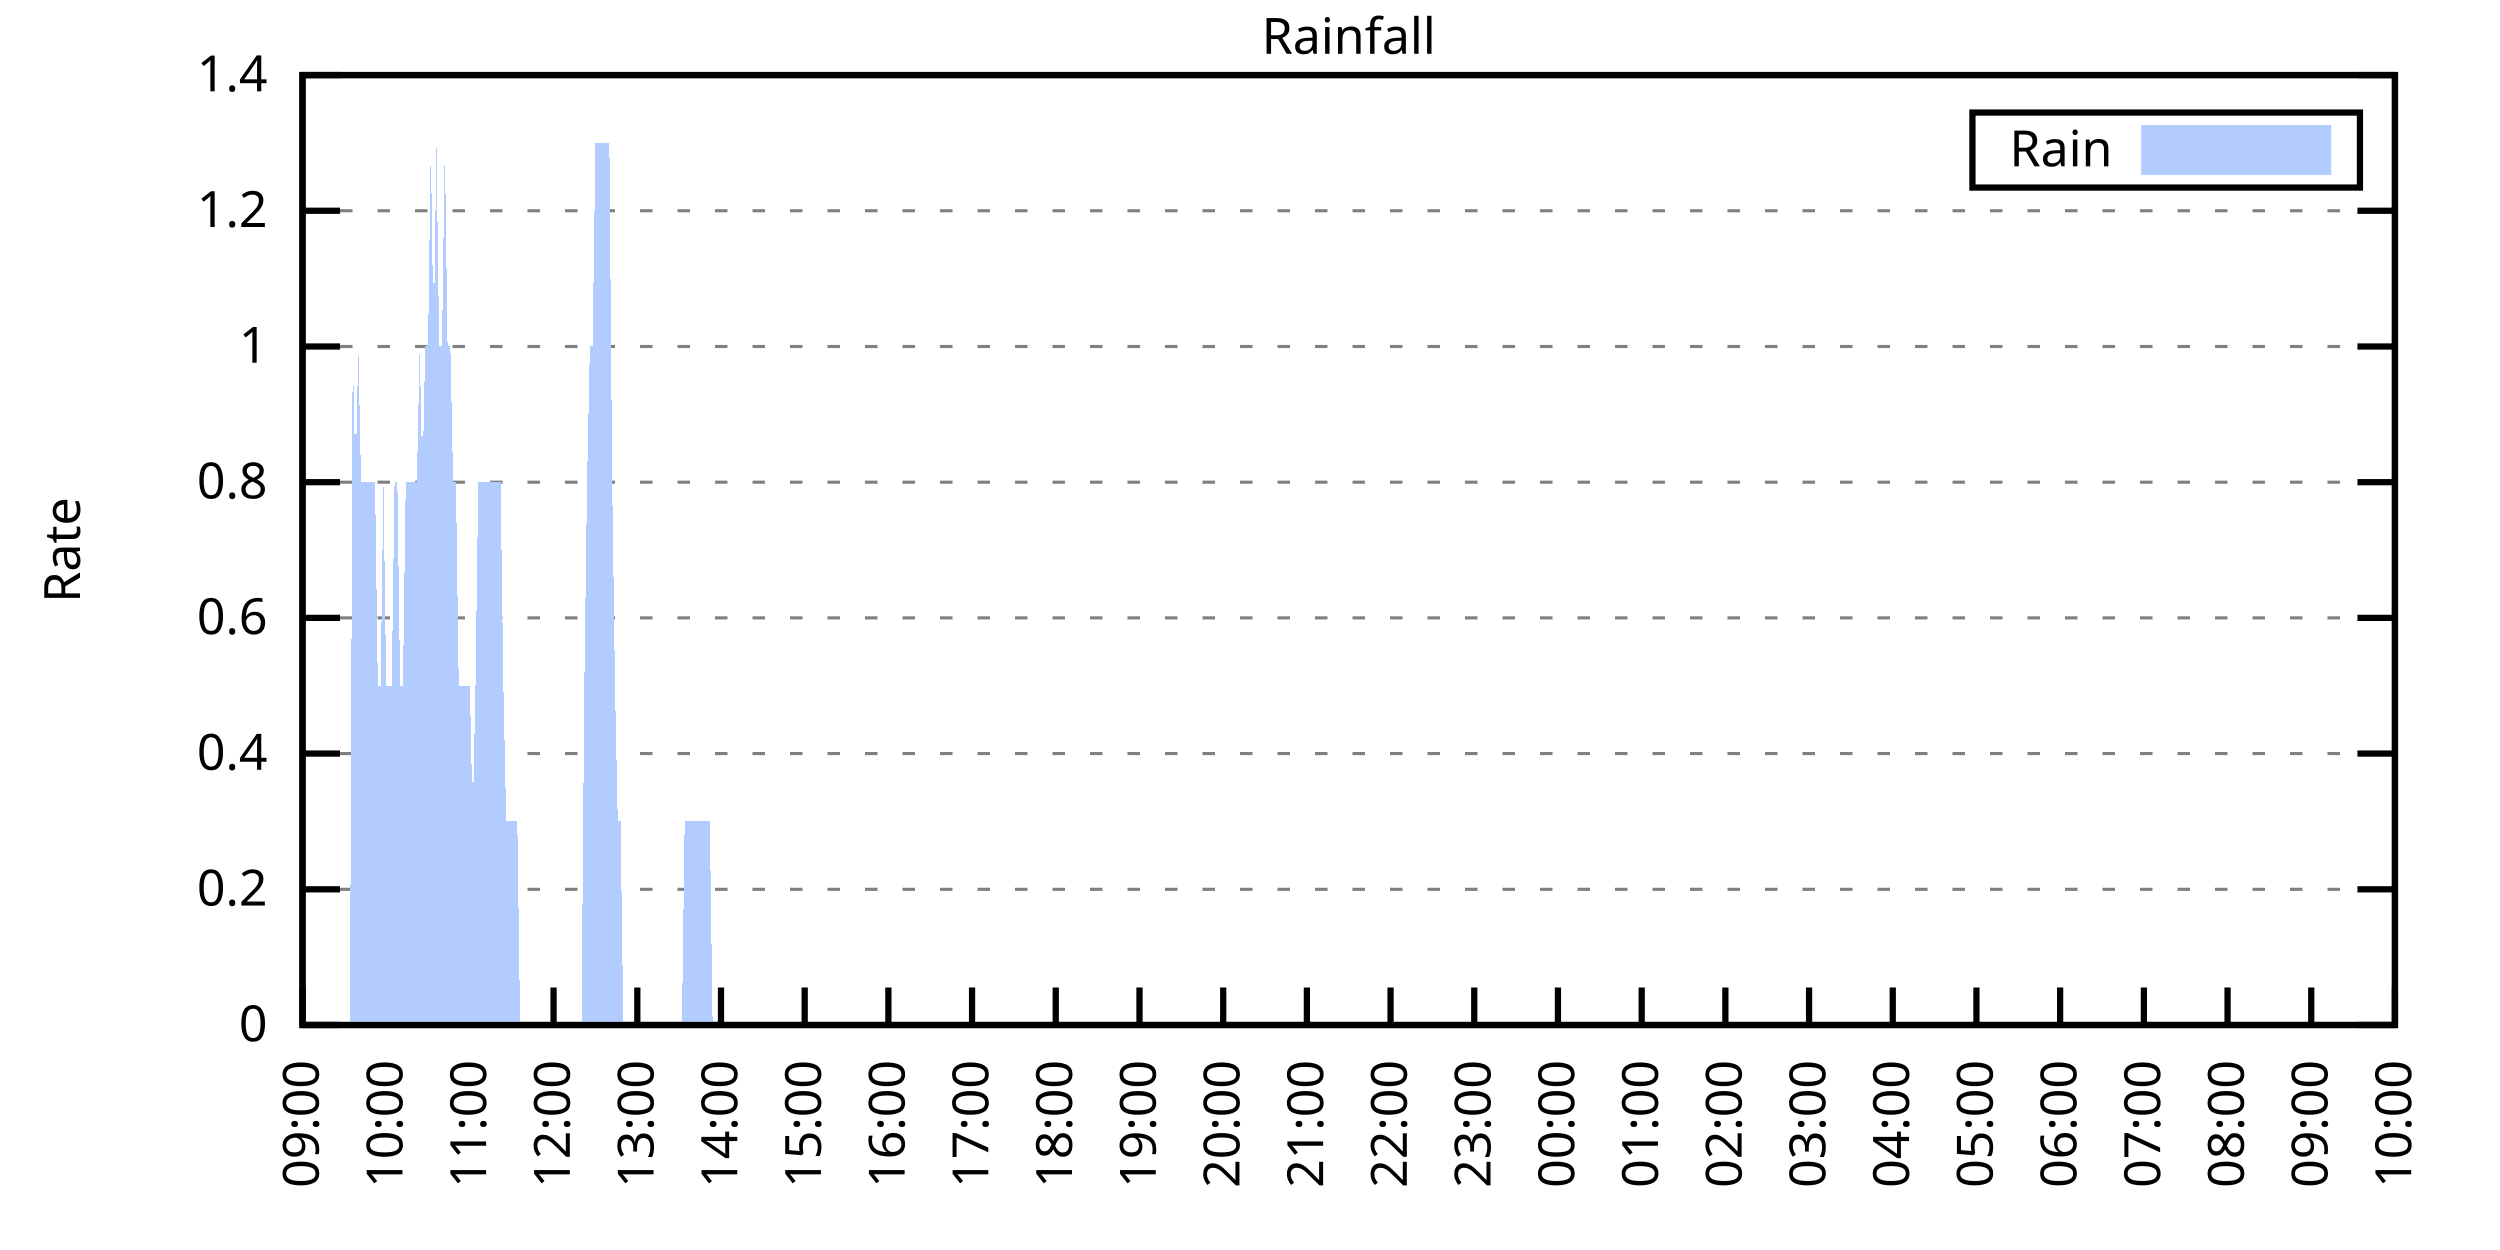
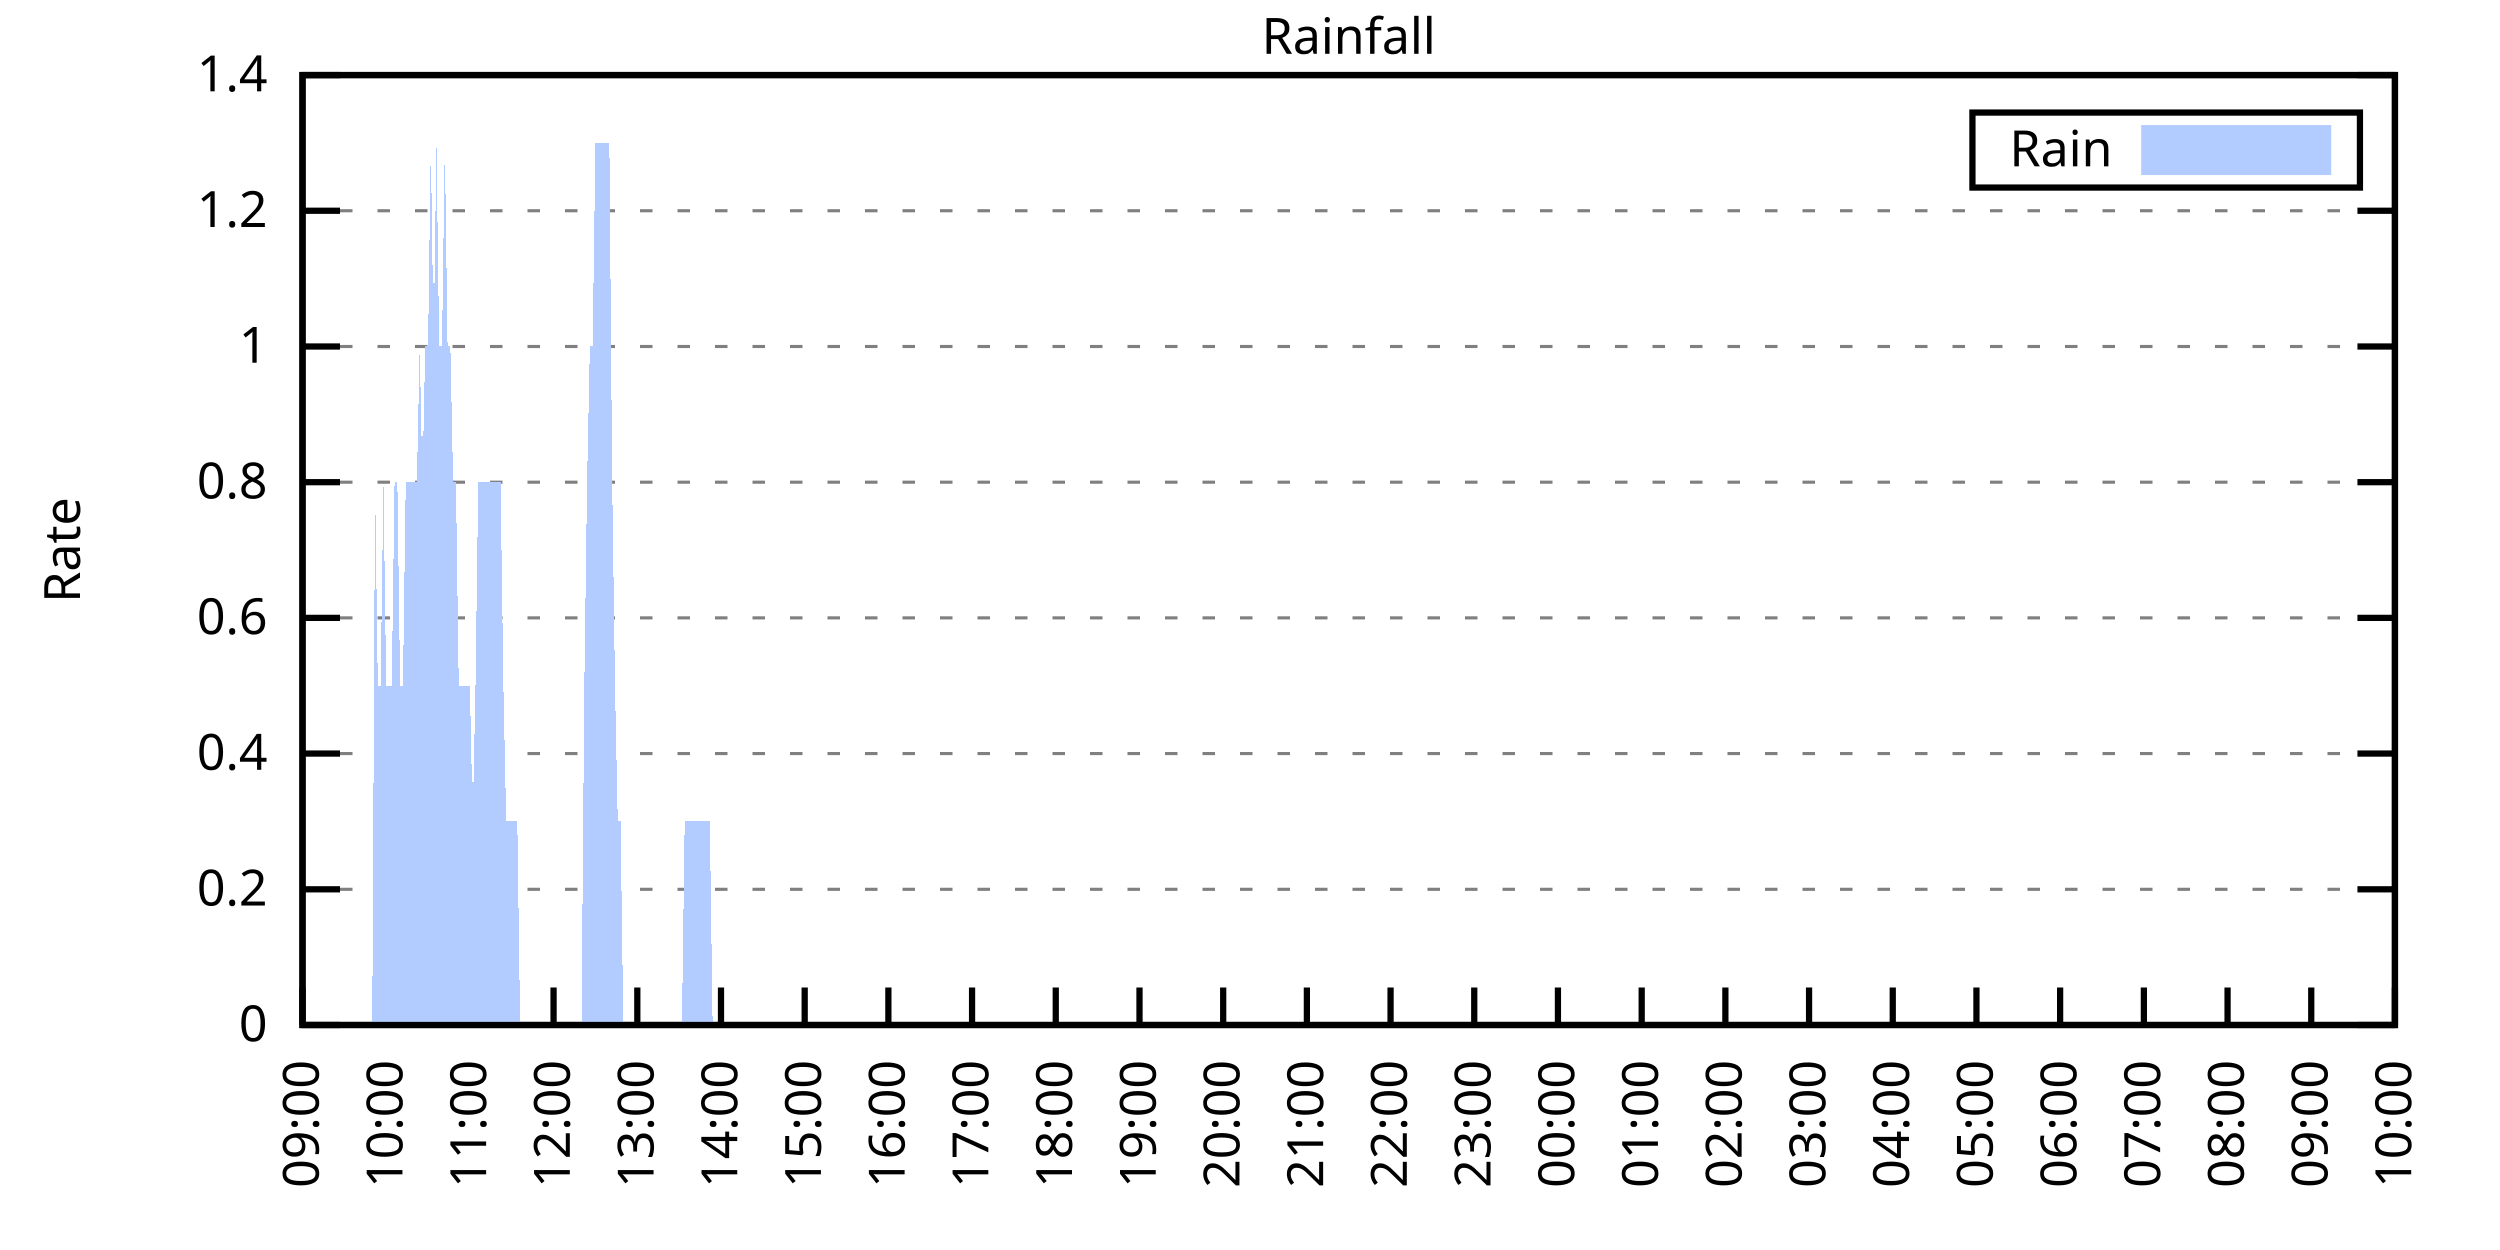
<svg xmlns="http://www.w3.org/2000/svg" xmlns:xlink="http://www.w3.org/1999/xlink" width="400" height="200" viewBox="0 0 400 200">
  <g id="gnuplot_canvas">
    <rect x="0" y="0" width="400" height="200" fill="none" />
    <defs>
      <circle id="gpDot" r="0.5" stroke-width="0.5" stroke="currentColor" />
      <path id="gpPt0" stroke-width="0.333" stroke="currentColor" d="M-1,0 h2 M0,-1 v2" />
      <path id="gpPt1" stroke-width="0.333" stroke="currentColor" d="M-1,-1 L1,1 M1,-1 L-1,1" />
      <path id="gpPt2" stroke-width="0.333" stroke="currentColor" d="M-1,0 L1,0 M0,-1 L0,1 M-1,-1 L1,1 M-1,1 L1,-1" />
      <rect id="gpPt3" stroke-width="0.333" stroke="currentColor" x="-1" y="-1" width="2" height="2" />
      <rect id="gpPt4" stroke-width="0.333" stroke="currentColor" fill="currentColor" x="-1" y="-1" width="2" height="2" />
      <circle id="gpPt5" stroke-width="0.333" stroke="currentColor" cx="0" cy="0" r="1" />
      <use xlink:href="#gpPt5" id="gpPt6" fill="currentColor" stroke="none" />
      <path id="gpPt7" stroke-width="0.333" stroke="currentColor" d="M0,-1.33 L-1.33,0.67 L1.33,0.67 z" />
      <use xlink:href="#gpPt7" id="gpPt8" fill="currentColor" stroke="none" />
      <use xlink:href="#gpPt7" id="gpPt9" stroke="currentColor" transform="rotate(180)" />
      <use xlink:href="#gpPt9" id="gpPt10" fill="currentColor" stroke="none" />
      <use xlink:href="#gpPt3" id="gpPt11" stroke="currentColor" transform="rotate(45)" />
      <use xlink:href="#gpPt11" id="gpPt12" fill="currentColor" stroke="none" />
      <path id="gpPt13" stroke-width="0.333" stroke="currentColor" d="M0,1.330 L1.265,0.411 L0.782,-1.067 L-0.782,-1.076 L-1.265,0.411 z" />
      <use xlink:href="#gpPt13" id="gpPt14" fill="currentColor" stroke="none" />
      <filter id="textbox" filterUnits="objectBoundingBox" x="0" y="0" height="1" width="1">
        <feFlood flood-color="white" flood-opacity="1" result="bgnd" />
        <feComposite in="SourceGraphic" in2="bgnd" operator="atop" />
      </filter>
      <filter id="greybox" filterUnits="objectBoundingBox" x="0" y="0" height="1" width="1">
        <feFlood flood-color="lightgrey" flood-opacity="1" result="grey" />
        <feComposite in="SourceGraphic" in2="grey" operator="atop" />
      </filter>
    </defs>
    <g fill="none" color="white" stroke="currentColor" stroke-width="1.00" stroke-linecap="butt" stroke-linejoin="miter">
</g>
    <g fill="none" color="black" stroke="currentColor" stroke-width="1.00" stroke-linecap="butt" stroke-linejoin="miter">
      <g stroke="none" shape-rendering="crispEdges">
        <polygon fill="rgb(255, 255, 255)" points="48.40,164.00 383.18,164.00 383.18,12.02 48.40,12.02 " />
      </g>
    </g>
    <g fill="none" color="black" stroke="currentColor" stroke-width="1.00" stroke-linecap="butt" stroke-linejoin="miter">
</g>
    <g fill="none" color="black" stroke="black" stroke-width="0.50" stroke-linecap="butt" stroke-linejoin="miter">
</g>
    <g fill="none" color="gray" stroke="currentColor" stroke-width="0.50" stroke-linecap="butt" stroke-linejoin="miter">
      <path stroke="gray" stroke-dasharray="2,4" class="gridline" d="M48.40,164.00 L383.19,164.00  " />
    </g>
    <g fill="none" color="gray" stroke="gray" stroke-width="1.00" stroke-linecap="butt" stroke-linejoin="miter">
</g>
    <g fill="none" color="black" stroke="currentColor" stroke-width="1.00" stroke-linecap="butt" stroke-linejoin="miter">
      <path stroke="black" d="M48.40,164.00 L54.40,164.00 M383.19,164.00 L377.19,164.00  " />
      <g transform="translate(42.80,166.60)" stroke="none" fill="black" font-family="Sans" font-size="8.00" text-anchor="end">
        <text>
          <tspan font-family="Sans"> 0</tspan>
        </text>
      </g>
    </g>
    <g fill="none" color="black" stroke="currentColor" stroke-width="1.00" stroke-linecap="butt" stroke-linejoin="miter">
</g>
    <g fill="none" color="black" stroke="black" stroke-width="0.50" stroke-linecap="butt" stroke-linejoin="miter">
</g>
    <g fill="none" color="gray" stroke="currentColor" stroke-width="0.50" stroke-linecap="butt" stroke-linejoin="miter">
      <path stroke="gray" stroke-dasharray="2,4" class="gridline" d="M48.40,142.29 L383.19,142.29  " />
    </g>
    <g fill="none" color="gray" stroke="gray" stroke-width="1.00" stroke-linecap="butt" stroke-linejoin="miter">
</g>
    <g fill="none" color="black" stroke="currentColor" stroke-width="1.00" stroke-linecap="butt" stroke-linejoin="miter">
      <path stroke="black" d="M48.40,142.29 L54.40,142.29 M383.19,142.29 L377.19,142.29  " />
      <g transform="translate(42.80,144.89)" stroke="none" fill="black" font-family="Sans" font-size="8.00" text-anchor="end">
        <text>
          <tspan font-family="Sans"> 0.2</tspan>
        </text>
      </g>
    </g>
    <g fill="none" color="black" stroke="currentColor" stroke-width="1.00" stroke-linecap="butt" stroke-linejoin="miter">
</g>
    <g fill="none" color="black" stroke="black" stroke-width="0.50" stroke-linecap="butt" stroke-linejoin="miter">
</g>
    <g fill="none" color="gray" stroke="currentColor" stroke-width="0.50" stroke-linecap="butt" stroke-linejoin="miter">
      <path stroke="gray" stroke-dasharray="2,4" class="gridline" d="M48.40,120.57 L383.19,120.57  " />
    </g>
    <g fill="none" color="gray" stroke="gray" stroke-width="1.00" stroke-linecap="butt" stroke-linejoin="miter">
</g>
    <g fill="none" color="black" stroke="currentColor" stroke-width="1.00" stroke-linecap="butt" stroke-linejoin="miter">
      <path stroke="black" d="M48.40,120.57 L54.40,120.57 M383.19,120.57 L377.19,120.57  " />
      <g transform="translate(42.80,123.17)" stroke="none" fill="black" font-family="Sans" font-size="8.00" text-anchor="end">
        <text>
          <tspan font-family="Sans"> 0.4</tspan>
        </text>
      </g>
    </g>
    <g fill="none" color="black" stroke="currentColor" stroke-width="1.00" stroke-linecap="butt" stroke-linejoin="miter">
</g>
    <g fill="none" color="black" stroke="black" stroke-width="0.50" stroke-linecap="butt" stroke-linejoin="miter">
</g>
    <g fill="none" color="gray" stroke="currentColor" stroke-width="0.50" stroke-linecap="butt" stroke-linejoin="miter">
      <path stroke="gray" stroke-dasharray="2,4" class="gridline" d="M48.40,98.86 L383.19,98.86  " />
    </g>
    <g fill="none" color="gray" stroke="gray" stroke-width="1.00" stroke-linecap="butt" stroke-linejoin="miter">
</g>
    <g fill="none" color="black" stroke="currentColor" stroke-width="1.00" stroke-linecap="butt" stroke-linejoin="miter">
      <path stroke="black" d="M48.40,98.86 L54.40,98.86 M383.19,98.86 L377.19,98.86  " />
      <g transform="translate(42.80,101.46)" stroke="none" fill="black" font-family="Sans" font-size="8.00" text-anchor="end">
        <text>
          <tspan font-family="Sans"> 0.6</tspan>
        </text>
      </g>
    </g>
    <g fill="none" color="black" stroke="currentColor" stroke-width="1.00" stroke-linecap="butt" stroke-linejoin="miter">
</g>
    <g fill="none" color="black" stroke="black" stroke-width="0.50" stroke-linecap="butt" stroke-linejoin="miter">
</g>
    <g fill="none" color="gray" stroke="currentColor" stroke-width="0.50" stroke-linecap="butt" stroke-linejoin="miter">
      <path stroke="gray" stroke-dasharray="2,4" class="gridline" d="M48.40,77.15 L383.19,77.15  " />
    </g>
    <g fill="none" color="gray" stroke="gray" stroke-width="1.00" stroke-linecap="butt" stroke-linejoin="miter">
</g>
    <g fill="none" color="black" stroke="currentColor" stroke-width="1.00" stroke-linecap="butt" stroke-linejoin="miter">
      <path stroke="black" d="M48.40,77.15 L54.40,77.15 M383.19,77.15 L377.19,77.15  " />
      <g transform="translate(42.80,79.75)" stroke="none" fill="black" font-family="Sans" font-size="8.00" text-anchor="end">
        <text>
          <tspan font-family="Sans"> 0.8</tspan>
        </text>
      </g>
    </g>
    <g fill="none" color="black" stroke="currentColor" stroke-width="1.00" stroke-linecap="butt" stroke-linejoin="miter">
</g>
    <g fill="none" color="black" stroke="black" stroke-width="0.50" stroke-linecap="butt" stroke-linejoin="miter">
</g>
    <g fill="none" color="gray" stroke="currentColor" stroke-width="0.50" stroke-linecap="butt" stroke-linejoin="miter">
      <path stroke="gray" stroke-dasharray="2,4" class="gridline" d="M48.40,55.44 L383.19,55.44  " />
    </g>
    <g fill="none" color="gray" stroke="gray" stroke-width="1.00" stroke-linecap="butt" stroke-linejoin="miter">
</g>
    <g fill="none" color="black" stroke="currentColor" stroke-width="1.00" stroke-linecap="butt" stroke-linejoin="miter">
      <path stroke="black" d="M48.40,55.44 L54.40,55.44 M383.19,55.44 L377.19,55.44  " />
      <g transform="translate(42.80,58.04)" stroke="none" fill="black" font-family="Sans" font-size="8.00" text-anchor="end">
        <text>
          <tspan font-family="Sans"> 1</tspan>
        </text>
      </g>
    </g>
    <g fill="none" color="black" stroke="currentColor" stroke-width="1.00" stroke-linecap="butt" stroke-linejoin="miter">
</g>
    <g fill="none" color="black" stroke="black" stroke-width="0.50" stroke-linecap="butt" stroke-linejoin="miter">
</g>
    <g fill="none" color="gray" stroke="currentColor" stroke-width="0.50" stroke-linecap="butt" stroke-linejoin="miter">
      <path stroke="gray" stroke-dasharray="2,4" class="gridline" d="M48.40,33.72 L383.19,33.72  " />
    </g>
    <g fill="none" color="gray" stroke="gray" stroke-width="1.00" stroke-linecap="butt" stroke-linejoin="miter">
</g>
    <g fill="none" color="black" stroke="currentColor" stroke-width="1.00" stroke-linecap="butt" stroke-linejoin="miter">
      <path stroke="black" d="M48.40,33.72 L54.40,33.72 M383.19,33.72 L377.19,33.72  " />
      <g transform="translate(42.80,36.32)" stroke="none" fill="black" font-family="Sans" font-size="8.00" text-anchor="end">
        <text>
          <tspan font-family="Sans"> 1.2</tspan>
        </text>
      </g>
    </g>
    <g fill="none" color="black" stroke="currentColor" stroke-width="1.00" stroke-linecap="butt" stroke-linejoin="miter">
</g>
    <g fill="none" color="black" stroke="black" stroke-width="0.50" stroke-linecap="butt" stroke-linejoin="miter">
</g>
    <g fill="none" color="gray" stroke="currentColor" stroke-width="0.50" stroke-linecap="butt" stroke-linejoin="miter">
      <path stroke="gray" stroke-dasharray="2,4" class="gridline" d="M48.40,12.01 L383.19,12.01  " />
    </g>
    <g fill="none" color="gray" stroke="gray" stroke-width="1.00" stroke-linecap="butt" stroke-linejoin="miter">
</g>
    <g fill="none" color="black" stroke="currentColor" stroke-width="1.00" stroke-linecap="butt" stroke-linejoin="miter">
      <path stroke="black" d="M48.40,12.01 L54.40,12.01 M383.19,12.01 L377.19,12.01  " />
      <g transform="translate(42.80,14.61)" stroke="none" fill="black" font-family="Sans" font-size="8.00" text-anchor="end">
        <text>
          <tspan font-family="Sans"> 1.4</tspan>
        </text>
      </g>
    </g>
    <g fill="none" color="black" stroke="currentColor" stroke-width="1.00" stroke-linecap="butt" stroke-linejoin="miter">
      <path stroke="black" d="M48.40,164.00 L48.40,158.00  " />
      <g transform="translate(51.00,169.60) rotate(270.00)" stroke="none" fill="black" font-family="Sans" font-size="8.00" text-anchor="end">
        <text>
          <tspan font-family="Sans">09:00</tspan>
        </text>
      </g>
    </g>
    <g fill="none" color="black" stroke="currentColor" stroke-width="1.00" stroke-linecap="butt" stroke-linejoin="miter">
      <path stroke="black" d="M61.79,164.00 L61.79,158.00  " />
      <g transform="translate(64.39,169.60) rotate(270.00)" stroke="none" fill="black" font-family="Sans" font-size="8.00" text-anchor="end">
        <text>
          <tspan font-family="Sans">10:00</tspan>
        </text>
      </g>
    </g>
    <g fill="none" color="black" stroke="currentColor" stroke-width="1.00" stroke-linecap="butt" stroke-linejoin="miter">
      <path stroke="black" d="M75.18,164.00 L75.18,158.00  " />
      <g transform="translate(77.78,169.60) rotate(270.00)" stroke="none" fill="black" font-family="Sans" font-size="8.00" text-anchor="end">
        <text>
          <tspan font-family="Sans">11:00</tspan>
        </text>
      </g>
    </g>
    <g fill="none" color="black" stroke="currentColor" stroke-width="1.00" stroke-linecap="butt" stroke-linejoin="miter">
      <path stroke="black" d="M88.57,164.00 L88.57,158.00  " />
      <g transform="translate(91.17,169.60) rotate(270.00)" stroke="none" fill="black" font-family="Sans" font-size="8.00" text-anchor="end">
        <text>
          <tspan font-family="Sans">12:00</tspan>
        </text>
      </g>
    </g>
    <g fill="none" color="black" stroke="currentColor" stroke-width="1.00" stroke-linecap="butt" stroke-linejoin="miter">
      <path stroke="black" d="M101.97,164.00 L101.97,158.00  " />
      <g transform="translate(104.57,169.60) rotate(270.00)" stroke="none" fill="black" font-family="Sans" font-size="8.00" text-anchor="end">
        <text>
          <tspan font-family="Sans">13:00</tspan>
        </text>
      </g>
    </g>
    <g fill="none" color="black" stroke="currentColor" stroke-width="1.00" stroke-linecap="butt" stroke-linejoin="miter">
      <path stroke="black" d="M115.36,164.00 L115.36,158.00  " />
      <g transform="translate(117.96,169.60) rotate(270.00)" stroke="none" fill="black" font-family="Sans" font-size="8.00" text-anchor="end">
        <text>
          <tspan font-family="Sans">14:00</tspan>
        </text>
      </g>
    </g>
    <g fill="none" color="black" stroke="currentColor" stroke-width="1.00" stroke-linecap="butt" stroke-linejoin="miter">
      <path stroke="black" d="M128.75,164.00 L128.75,158.00  " />
      <g transform="translate(131.35,169.60) rotate(270.00)" stroke="none" fill="black" font-family="Sans" font-size="8.00" text-anchor="end">
        <text>
          <tspan font-family="Sans">15:00</tspan>
        </text>
      </g>
    </g>
    <g fill="none" color="black" stroke="currentColor" stroke-width="1.00" stroke-linecap="butt" stroke-linejoin="miter">
      <path stroke="black" d="M142.14,164.00 L142.14,158.00  " />
      <g transform="translate(144.74,169.60) rotate(270.00)" stroke="none" fill="black" font-family="Sans" font-size="8.00" text-anchor="end">
        <text>
          <tspan font-family="Sans">16:00</tspan>
        </text>
      </g>
    </g>
    <g fill="none" color="black" stroke="currentColor" stroke-width="1.00" stroke-linecap="butt" stroke-linejoin="miter">
      <path stroke="black" d="M155.53,164.00 L155.53,158.00  " />
      <g transform="translate(158.13,169.60) rotate(270.00)" stroke="none" fill="black" font-family="Sans" font-size="8.00" text-anchor="end">
        <text>
          <tspan font-family="Sans">17:00</tspan>
        </text>
      </g>
    </g>
    <g fill="none" color="black" stroke="currentColor" stroke-width="1.00" stroke-linecap="butt" stroke-linejoin="miter">
      <path stroke="black" d="M168.92,164.00 L168.92,158.00  " />
      <g transform="translate(171.52,169.60) rotate(270.00)" stroke="none" fill="black" font-family="Sans" font-size="8.00" text-anchor="end">
        <text>
          <tspan font-family="Sans">18:00</tspan>
        </text>
      </g>
    </g>
    <g fill="none" color="black" stroke="currentColor" stroke-width="1.00" stroke-linecap="butt" stroke-linejoin="miter">
      <path stroke="black" d="M182.32,164.00 L182.32,158.00  " />
      <g transform="translate(184.92,169.60) rotate(270.00)" stroke="none" fill="black" font-family="Sans" font-size="8.00" text-anchor="end">
        <text>
          <tspan font-family="Sans">19:00</tspan>
        </text>
      </g>
    </g>
    <g fill="none" color="black" stroke="currentColor" stroke-width="1.00" stroke-linecap="butt" stroke-linejoin="miter">
      <path stroke="black" d="M195.71,164.00 L195.71,158.00  " />
      <g transform="translate(198.31,169.60) rotate(270.00)" stroke="none" fill="black" font-family="Sans" font-size="8.00" text-anchor="end">
        <text>
          <tspan font-family="Sans">20:00</tspan>
        </text>
      </g>
    </g>
    <g fill="none" color="black" stroke="currentColor" stroke-width="1.00" stroke-linecap="butt" stroke-linejoin="miter">
      <path stroke="black" d="M209.10,164.00 L209.10,158.00  " />
      <g transform="translate(211.70,169.60) rotate(270.00)" stroke="none" fill="black" font-family="Sans" font-size="8.00" text-anchor="end">
        <text>
          <tspan font-family="Sans">21:00</tspan>
        </text>
      </g>
    </g>
    <g fill="none" color="black" stroke="currentColor" stroke-width="1.00" stroke-linecap="butt" stroke-linejoin="miter">
      <path stroke="black" d="M222.49,164.00 L222.49,158.00  " />
      <g transform="translate(225.09,169.60) rotate(270.00)" stroke="none" fill="black" font-family="Sans" font-size="8.00" text-anchor="end">
        <text>
          <tspan font-family="Sans">22:00</tspan>
        </text>
      </g>
    </g>
    <g fill="none" color="black" stroke="currentColor" stroke-width="1.00" stroke-linecap="butt" stroke-linejoin="miter">
      <path stroke="black" d="M235.88,164.00 L235.88,158.00  " />
      <g transform="translate(238.48,169.60) rotate(270.00)" stroke="none" fill="black" font-family="Sans" font-size="8.00" text-anchor="end">
        <text>
          <tspan font-family="Sans">23:00</tspan>
        </text>
      </g>
    </g>
    <g fill="none" color="black" stroke="currentColor" stroke-width="1.00" stroke-linecap="butt" stroke-linejoin="miter">
      <path stroke="black" d="M249.27,164.00 L249.27,158.00  " />
      <g transform="translate(251.87,169.60) rotate(270.00)" stroke="none" fill="black" font-family="Sans" font-size="8.00" text-anchor="end">
        <text>
          <tspan font-family="Sans">00:00</tspan>
        </text>
      </g>
    </g>
    <g fill="none" color="black" stroke="currentColor" stroke-width="1.00" stroke-linecap="butt" stroke-linejoin="miter">
      <path stroke="black" d="M262.67,164.00 L262.67,158.00  " />
      <g transform="translate(265.27,169.60) rotate(270.00)" stroke="none" fill="black" font-family="Sans" font-size="8.00" text-anchor="end">
        <text>
          <tspan font-family="Sans">01:00</tspan>
        </text>
      </g>
    </g>
    <g fill="none" color="black" stroke="currentColor" stroke-width="1.00" stroke-linecap="butt" stroke-linejoin="miter">
      <path stroke="black" d="M276.06,164.00 L276.06,158.00  " />
      <g transform="translate(278.66,169.60) rotate(270.00)" stroke="none" fill="black" font-family="Sans" font-size="8.00" text-anchor="end">
        <text>
          <tspan font-family="Sans">02:00</tspan>
        </text>
      </g>
    </g>
    <g fill="none" color="black" stroke="currentColor" stroke-width="1.00" stroke-linecap="butt" stroke-linejoin="miter">
      <path stroke="black" d="M289.45,164.00 L289.45,158.00  " />
      <g transform="translate(292.05,169.60) rotate(270.00)" stroke="none" fill="black" font-family="Sans" font-size="8.00" text-anchor="end">
        <text>
          <tspan font-family="Sans">03:00</tspan>
        </text>
      </g>
    </g>
    <g fill="none" color="black" stroke="currentColor" stroke-width="1.00" stroke-linecap="butt" stroke-linejoin="miter">
      <path stroke="black" d="M302.84,164.00 L302.84,158.00  " />
      <g transform="translate(305.44,169.60) rotate(270.00)" stroke="none" fill="black" font-family="Sans" font-size="8.00" text-anchor="end">
        <text>
          <tspan font-family="Sans">04:00</tspan>
        </text>
      </g>
    </g>
    <g fill="none" color="black" stroke="currentColor" stroke-width="1.00" stroke-linecap="butt" stroke-linejoin="miter">
      <path stroke="black" d="M316.23,164.00 L316.23,158.00  " />
      <g transform="translate(318.83,169.60) rotate(270.00)" stroke="none" fill="black" font-family="Sans" font-size="8.00" text-anchor="end">
        <text>
          <tspan font-family="Sans">05:00</tspan>
        </text>
      </g>
    </g>
    <g fill="none" color="black" stroke="currentColor" stroke-width="1.00" stroke-linecap="butt" stroke-linejoin="miter">
      <path stroke="black" d="M329.62,164.00 L329.62,158.00  " />
      <g transform="translate(332.22,169.60) rotate(270.00)" stroke="none" fill="black" font-family="Sans" font-size="8.00" text-anchor="end">
        <text>
          <tspan font-family="Sans">06:00</tspan>
        </text>
      </g>
    </g>
    <g fill="none" color="black" stroke="currentColor" stroke-width="1.00" stroke-linecap="butt" stroke-linejoin="miter">
      <path stroke="black" d="M343.02,164.00 L343.02,158.00  " />
      <g transform="translate(345.62,169.60) rotate(270.00)" stroke="none" fill="black" font-family="Sans" font-size="8.00" text-anchor="end">
        <text>
          <tspan font-family="Sans">07:00</tspan>
        </text>
      </g>
    </g>
    <g fill="none" color="black" stroke="currentColor" stroke-width="1.00" stroke-linecap="butt" stroke-linejoin="miter">
      <path stroke="black" d="M356.41,164.00 L356.41,158.00  " />
      <g transform="translate(359.01,169.60) rotate(270.00)" stroke="none" fill="black" font-family="Sans" font-size="8.00" text-anchor="end">
        <text>
          <tspan font-family="Sans">08:00</tspan>
        </text>
      </g>
    </g>
    <g fill="none" color="black" stroke="currentColor" stroke-width="1.00" stroke-linecap="butt" stroke-linejoin="miter">
      <path stroke="black" d="M369.80,164.00 L369.80,158.00  " />
      <g transform="translate(372.40,169.60) rotate(270.00)" stroke="none" fill="black" font-family="Sans" font-size="8.00" text-anchor="end">
        <text>
          <tspan font-family="Sans">09:00</tspan>
        </text>
      </g>
    </g>
    <g fill="none" color="black" stroke="currentColor" stroke-width="1.00" stroke-linecap="butt" stroke-linejoin="miter">
      <path stroke="black" d="M383.19,164.00 L383.19,158.00  " />
      <g transform="translate(385.79,169.60) rotate(270.00)" stroke="none" fill="black" font-family="Sans" font-size="8.00" text-anchor="end">
        <text>
          <tspan font-family="Sans">10:00</tspan>
        </text>
      </g>
    </g>
    <g fill="none" color="black" stroke="currentColor" stroke-width="1.00" stroke-linecap="butt" stroke-linejoin="miter">
</g>
    <g fill="none" color="black" stroke="currentColor" stroke-width="1.00" stroke-linecap="butt" stroke-linejoin="miter">
      <path stroke="black" d="M48.40,12.01 L48.40,164.00 L383.19,164.00 L383.19,12.01 L48.40,12.01 Z  " />
    </g>
    <g fill="none" color="black" stroke="currentColor" stroke-width="1.00" stroke-linecap="butt" stroke-linejoin="miter">
</g>
    <g fill="none" color="black" stroke="currentColor" stroke-width="1.00" stroke-linecap="butt" stroke-linejoin="miter">
      <path stroke="black" d="M315.59,30.01 L315.59,18.01 L377.59,18.01 L377.59,30.01 L315.59,30.01 Z  " />
    </g>
    <g id="Rainfall_plot_1">
      <g fill="none" color="white" stroke="black" stroke-width="2.00" stroke-linecap="butt" stroke-linejoin="miter">
</g>
      <g fill="none" color="black" stroke="currentColor" stroke-width="2.00" stroke-linecap="butt" stroke-linejoin="miter">
        <g transform="translate(337.99,26.61)" stroke="none" fill="black" font-family="Sans" font-size="8.00" text-anchor="end">
          <text>
            <tspan font-family="Sans">Rain</tspan>
          </text>
        </g>
      </g>
      <g fill="none" color="black" stroke="currentColor" stroke-width="2.00" stroke-linecap="butt" stroke-linejoin="miter">
        <g stroke="none" shape-rendering="crispEdges">
          <polygon fill="rgb(178, 204, 255)" points="343.59,27.01 371.99,27.01 371.99,21.01 343.59,21.01 " />
        </g>
        <path stroke="rgb(178, 204, 255)" d="M343.59,27.01 L371.99,27.01 L371.99,21.01 L343.59,21.01 L343.59,27.01 Z  " />
      </g>
      <g fill="none" color="black" stroke="currentColor" stroke-width="2.00" stroke-linecap="butt" stroke-linejoin="miter">
        <g stroke="none" shape-rendering="crispEdges">
-           <polygon fill="rgb(178, 204, 255)" points="51.97,164.00 52.42,164.00 52.86,164.00 53.31,164.00 53.76,164.00 54.20,164.00 54.65,164.00 55.10,164.00 55.54,164.00 55.99,164.00 56.43,55.44 56.88,77.15 57.33,55.44 57.77,77.15 58.22,77.15 58.67,77.15 59.11,77.15 59.56,77.15 60.01,77.15 60.45,109.72 60.90,109.72 61.35,77.15 61.79,109.72 62.24,109.72 62.68,109.72 63.13,77.15 63.58,77.15 64.02,109.72 64.47,109.72 64.92,77.15 65.36,77.15 65.81,77.15 66.26,77.15 66.70,77.15 67.15,55.44 67.59,77.15 68.04,55.44 68.49,55.44 68.93,22.87 69.38,55.44 69.83,22.87 70.27,55.44 70.72,55.44 71.17,22.87 71.61,55.44 72.06,55.44 72.50,77.15 72.95,77.15 73.40,109.72 73.84,109.72 74.29,109.72 74.74,109.72 75.18,109.72 75.63,131.43 76.08,109.72 76.52,77.15 76.97,77.15 77.42,77.15 77.86,77.15 78.31,77.15 78.75,77.15 79.20,77.15 79.65,77.15 80.09,77.15 80.54,109.72 80.99,131.43 81.43,131.43 81.88,131.43 82.33,131.43 82.77,131.43 83.22,164.00 83.66,164.00 84.11,164.00 84.56,164.00 85.00,164.00 85.45,164.00 85.90,164.00 86.34,164.00 86.79,164.00 87.24,164.00 87.68,164.00 88.13,164.00 88.57,164.00 89.02,164.00 89.47,164.00 89.91,164.00 90.36,164.00 90.81,164.00 91.25,164.00 91.70,164.00 92.15,164.00 92.59,164.00 93.04,164.00 93.49,109.72 93.93,77.15 94.38,55.44 94.82,55.44 95.27,22.87 95.72,22.87 96.16,22.87 96.61,22.87 97.06,22.87 97.50,22.87 97.95,77.15 98.40,109.72 98.84,131.43 99.29,131.43 99.73,164.00 100.18,164.00 100.63,164.00 101.07,164.00 101.52,164.00 101.97,164.00 102.41,164.00 102.86,164.00 103.31,164.00 103.75,164.00 104.20,164.00 104.64,164.00 105.09,164.00 105.54,164.00 105.98,164.00 106.43,164.00 106.88,164.00 107.32,164.00 107.77,164.00 108.22,164.00 108.66,164.00 109.11,164.00 109.55,131.43 110.00,131.43 110.45,131.43 110.89,131.43 111.34,131.43 111.79,131.43 112.23,131.43 112.68,131.43 113.13,131.43 113.57,131.43 114.02,164.00 114.47,164.00 114.91,164.00 115.36,164.00 115.80,164.00 116.25,164.00 116.70,164.00 117.14,164.00 117.59,164.00 118.04,164.00 118.48,164.00 118.93,164.00 119.38,164.00 119.82,164.00 120.27,164.00 120.71,164.00 121.16,164.00 121.61,164.00 122.05,164.00 122.50,164.00 122.95,164.00 123.39,164.00 123.84,164.00 124.29,164.00 124.73,164.00 125.18,164.00 125.62,164.00 126.07,164.00 126.52,164.00 126.96,164.00 127.41,164.00 127.86,164.00 128.30,164.00 128.75,164.00 129.20,164.00 129.64,164.00 130.09,164.00 130.54,164.00 130.98,164.00 131.43,164.00 131.87,164.00 132.32,164.00 132.77,164.00 133.21,164.00 133.66,164.00 134.11,164.00 134.55,164.00 135.00,164.00 135.45,164.00 135.89,164.00 136.34,164.00 136.78,164.00 137.23,164.00 137.68,164.00 138.12,164.00 138.57,164.00 139.02,164.00 139.46,164.00 139.91,164.00 140.36,164.00 140.80,164.00 141.25,164.00 141.69,164.00 142.14,164.00 142.59,164.00 143.03,164.00 143.48,164.00 143.93,164.00 144.37,164.00 144.82,164.00 145.27,164.00 145.71,164.00 146.16,164.00 146.61,164.00 147.05,164.00 147.50,164.00 147.94,164.00 148.39,164.00 148.84,164.00 149.28,164.00 149.73,164.00 150.18,164.00 150.62,164.00 151.07,164.00 151.52,164.00 151.96,164.00 152.41,164.00 152.85,164.00 153.30,164.00 153.75,164.00 154.19,164.00 154.64,164.00 155.09,164.00 155.53,164.00 155.98,164.00 156.43,164.00 156.87,164.00 157.32,164.00 157.76,164.00 158.21,164.00 158.66,164.00 159.10,164.00 159.55,164.00 160.00,164.00 160.44,164.00 160.89,164.00 161.34,164.00 161.78,164.00 162.23,164.00 162.67,164.00 163.12,164.00 163.57,164.00 164.01,164.00 164.46,164.00 164.91,164.00 165.35,164.00 165.80,164.00 166.25,164.00 166.69,164.00 167.14,164.00 167.59,164.00 168.03,164.00 168.48,164.00 168.92,164.00 169.37,164.00 169.82,164.00 170.26,164.00 170.71,164.00 171.16,164.00 171.60,164.00 172.05,164.00 172.50,164.00 172.94,164.00 173.39,164.00 173.83,164.00 174.28,164.00 174.73,164.00 175.17,164.00 175.62,164.00 176.07,164.00 176.51,164.00 176.96,164.00 177.41,164.00 177.85,164.00 178.30,164.00 178.74,164.00 179.19,164.00 179.64,164.00 180.08,164.00 180.53,164.00 180.98,164.00 181.42,164.00 181.87,164.00 182.32,164.00 182.76,164.00 183.21,164.00 183.66,164.00 184.10,164.00 184.55,164.00 184.99,164.00 185.44,164.00 185.89,164.00 186.33,164.00 186.78,164.00 187.23,164.00 187.67,164.00 188.12,164.00 188.57,164.00 189.01,164.00 189.46,164.00 189.90,164.00 190.35,164.00 190.80,164.00 191.24,164.00 191.69,164.00 192.14,164.00 192.58,164.00 193.03,164.00 193.48,164.00 193.92,164.00 194.37,164.00 194.81,164.00 195.26,164.00 195.71,164.00 196.15,164.00 196.60,164.00 197.05,164.00 197.49,164.00 197.94,164.00 198.39,164.00 198.83,164.00 199.28,164.00 199.73,164.00 200.17,164.00 200.62,164.00 201.06,164.00 201.51,164.00 201.96,164.00 202.40,164.00 202.85,164.00 203.30,164.00 203.74,164.00 204.19,164.00 204.64,164.00 205.08,164.00 205.53,164.00 205.97,164.00 206.42,164.00 206.87,164.00 207.31,164.00 207.76,164.00 208.21,164.00 208.65,164.00 209.10,164.00 209.55,164.00 209.99,164.00 210.44,164.00 210.88,164.00 211.33,164.00 211.78,164.00 212.22,164.00 212.67,164.00 213.12,164.00 213.56,164.00 214.01,164.00 214.46,164.00 214.90,164.00 215.35,164.00 215.80,164.00 216.24,164.00 216.69,164.00 217.13,164.00 217.58,164.00 218.03,164.00 218.47,164.00 218.92,164.00 219.37,164.00 219.81,164.00 220.26,164.00 220.71,164.00 221.15,164.00 221.60,164.00 222.04,164.00 222.49,164.00 222.94,164.00 223.38,164.00 223.83,164.00 224.28,164.00 224.72,164.00 225.17,164.00 225.62,164.00 226.06,164.00 226.51,164.00 226.95,164.00 227.40,164.00 227.85,164.00 228.29,164.00 228.74,164.00 229.19,164.00 229.63,164.00 230.08,164.00 230.53,164.00 230.97,164.00 231.42,164.00 231.86,164.00 232.31,164.00 232.76,164.00 233.20,164.00 233.65,164.00 234.10,164.00 234.54,164.00 234.99,164.00 235.44,164.00 235.88,164.00 236.33,164.00 236.78,164.00 237.22,164.00 237.67,164.00 238.11,164.00 238.56,164.00 239.01,164.00 239.45,164.00 239.90,164.00 240.35,164.00 240.79,164.00 241.24,164.00 241.69,164.00 242.13,164.00 242.58,164.00 243.02,164.00 243.47,164.00 243.92,164.00 244.36,164.00 244.81,164.00 245.26,164.00 245.70,164.00 246.15,164.00 246.60,164.00 247.04,164.00 247.49,164.00 247.93,164.00 248.38,164.00 248.83,164.00 249.27,164.00 249.72,164.00 250.17,164.00 250.61,164.00 251.06,164.00 251.51,164.00 251.95,164.00 252.40,164.00 252.85,164.00 253.29,164.00 253.74,164.00 254.18,164.00 254.63,164.00 255.08,164.00 255.52,164.00 255.97,164.00 256.42,164.00 256.86,164.00 257.31,164.00 257.76,164.00 258.20,164.00 258.65,164.00 259.09,164.00 259.54,164.00 259.99,164.00 260.43,164.00 260.88,164.00 261.33,164.00 261.77,164.00 262.22,164.00 262.67,164.00 263.11,164.00 263.56,164.00 264.00,164.00 264.45,164.00 264.90,164.00 265.34,164.00 265.79,164.00 266.24,164.00 266.68,164.00 267.13,164.00 267.58,164.00 268.02,164.00 268.47,164.00 268.92,164.00 269.36,164.00 269.81,164.00 270.25,164.00 270.70,164.00 271.15,164.00 271.59,164.00 272.04,164.00 272.49,164.00 272.93,164.00 273.38,164.00 273.83,164.00 274.27,164.00 274.72,164.00 275.16,164.00 275.61,164.00 276.06,164.00 276.50,164.00 276.95,164.00 277.40,164.00 277.84,164.00 278.29,164.00 278.74,164.00 279.18,164.00 279.63,164.00 280.07,164.00 280.52,164.00 280.97,164.00 281.41,164.00 281.86,164.00 282.31,164.00 282.75,164.00 283.20,164.00 283.65,164.00 284.09,164.00 284.54,164.00 284.98,164.00 285.43,164.00 285.88,164.00 286.32,164.00 286.77,164.00 287.22,164.00 287.66,164.00 288.11,164.00 288.56,164.00 289.00,164.00 289.45,164.00 289.90,164.00 290.34,164.00 290.79,164.00 291.23,164.00 291.68,164.00 292.13,164.00 292.57,164.00 293.02,164.00 293.47,164.00 293.91,164.00 294.36,164.00 294.81,164.00 295.25,164.00 295.70,164.00 296.14,164.00 296.59,164.00 297.04,164.00 297.48,164.00 297.93,164.00 298.38,164.00 298.82,164.00 299.27,164.00 299.72,164.00 300.16,164.00 300.61,164.00 301.05,164.00 301.50,164.00 301.95,164.00 302.39,164.00 302.84,164.00 303.29,164.00 303.73,164.00 304.18,164.00 304.63,164.00 305.07,164.00 305.52,164.00 305.97,164.00 306.41,164.00 306.86,164.00 307.30,164.00 307.75,164.00 308.20,164.00 308.64,164.00 309.09,164.00 309.54,164.00 309.98,164.00 310.43,164.00 310.88,164.00 311.32,164.00 311.77,164.00 312.21,164.00 312.66,164.00 313.11,164.00 313.55,164.00 314.00,164.00 314.45,164.00 314.89,164.00 315.34,164.00 315.79,164.00 316.23,164.00 316.68,164.00 317.12,164.00 317.57,164.00 318.02,164.00 318.46,164.00 318.91,164.00 319.36,164.00 319.80,164.00 320.25,164.00 320.70,164.00 321.14,164.00 321.59,164.00 322.04,164.00 322.48,164.00 322.93,164.00 323.37,164.00 323.82,164.00 324.27,164.00 324.71,164.00 325.16,164.00 325.61,164.00 326.05,164.00 326.50,164.00 326.95,164.00 327.39,164.00 327.84,164.00 328.28,164.00 328.73,164.00 329.18,164.00 329.62,164.00 330.07,164.00 330.52,164.00 330.96,164.00 331.41,164.00 331.86,164.00 332.30,164.00 332.75,164.00 333.19,164.00 333.64,164.00 334.09,164.00 334.53,164.00 334.98,164.00 335.43,164.00 335.87,164.00 336.32,164.00 336.77,164.00 337.21,164.00 337.66,164.00 338.10,164.00 338.55,164.00 339.00,164.00 339.44,164.00 339.89,164.00 340.34,164.00 340.78,164.00 341.23,164.00 341.68,164.00 342.12,164.00 342.57,164.00 343.02,164.00 343.46,164.00 343.91,164.00 344.35,164.00 344.80,164.00 345.25,164.00 345.69,164.00 346.14,164.00 346.59,164.00 347.03,164.00 347.48,164.00 347.93,164.00 348.37,164.00 348.82,164.00 349.26,164.00 349.71,164.00 350.16,164.00 350.60,164.00 351.05,164.00 351.50,164.00 351.94,164.00 352.39,164.00 352.84,164.00 353.28,164.00 353.73,164.00 354.17,164.00 354.62,164.00 355.07,164.00 355.51,164.00 355.96,164.00 356.41,164.00 356.85,164.00 357.30,164.00 357.75,164.00 358.19,164.00 358.64,164.00 359.09,164.00 359.53,164.00 359.98,164.00 360.42,164.00 360.87,164.00 361.32,164.00 361.76,164.00 362.21,164.00 362.66,164.00 363.10,164.00 363.55,164.00 364.00,164.00 364.44,164.00 364.89,164.00 365.33,164.00 365.78,164.00 366.23,164.00 366.67,164.00 367.12,164.00 367.57,164.00 368.01,164.00 368.46,164.00 368.91,164.00 369.35,164.00 369.80,164.00 370.24,164.00 370.69,164.00 371.14,164.00 371.58,164.00 372.03,164.00 372.48,164.00 372.92,164.00 372.92,164.00 51.97,164.00 " />
+           <polygon fill="rgb(178, 204, 255)" points="55.54,164.00 55.99,164.00 56.43,164.00 56.88,164.00 57.33,164.00 57.77,164.00 58.22,164.00 58.67,164.00 59.11,164.00 59.56,164.00 60.01,77.15 60.45,109.72 60.90,109.72 61.35,77.15 61.79,109.72 62.24,109.72 62.68,109.72 63.13,77.15 63.58,77.15 64.02,109.72 64.47,109.72 64.92,77.15 65.36,77.15 65.81,77.15 66.26,77.15 66.70,77.15 67.15,55.44 67.59,77.15 68.04,55.44 68.49,55.44 68.93,22.87 69.38,55.44 69.83,22.87 70.27,55.44 70.72,55.44 71.17,22.87 71.61,55.44 72.06,55.44 72.50,77.15 72.95,77.15 73.40,109.72 73.84,109.72 74.29,109.72 74.74,109.72 75.18,109.72 75.63,131.43 76.08,109.72 76.52,77.15 76.97,77.15 77.42,77.15 77.86,77.15 78.31,77.15 78.75,77.15 79.20,77.15 79.65,77.15 80.09,77.15 80.54,109.72 80.99,131.43 81.43,131.43 81.88,131.43 82.33,131.43 82.77,131.43 83.22,164.00 83.66,164.00 84.11,164.00 84.56,164.00 85.00,164.00 85.45,164.00 85.90,164.00 86.34,164.00 86.79,164.00 87.24,164.00 87.68,164.00 88.13,164.00 88.57,164.00 89.02,164.00 89.47,164.00 89.91,164.00 90.36,164.00 90.81,164.00 91.25,164.00 91.70,164.00 92.15,164.00 92.59,164.00 93.04,164.00 93.49,109.72 93.93,77.15 94.38,55.44 94.82,55.44 95.27,22.87 95.72,22.87 96.16,22.87 96.61,22.87 97.06,22.87 97.50,22.87 97.95,77.15 98.40,109.72 98.84,131.43 99.29,131.43 99.73,164.00 100.18,164.00 100.63,164.00 101.07,164.00 101.52,164.00 101.97,164.00 102.41,164.00 102.86,164.00 103.31,164.00 103.75,164.00 104.20,164.00 104.64,164.00 105.09,164.00 105.54,164.00 105.98,164.00 106.43,164.00 106.88,164.00 107.32,164.00 107.77,164.00 108.22,164.00 108.66,164.00 109.11,164.00 109.55,131.43 110.00,131.43 110.45,131.43 110.89,131.43 111.34,131.43 111.79,131.43 112.23,131.43 112.68,131.43 113.13,131.43 113.57,131.43 114.02,164.00 114.47,164.00 114.91,164.00 115.36,164.00 115.80,164.00 116.25,164.00 116.70,164.00 117.14,164.00 117.59,164.00 118.04,164.00 118.48,164.00 118.93,164.00 119.38,164.00 119.82,164.00 120.27,164.00 120.71,164.00 121.16,164.00 121.61,164.00 122.05,164.00 122.50,164.00 122.95,164.00 123.39,164.00 123.84,164.00 124.29,164.00 124.73,164.00 125.18,164.00 125.62,164.00 126.07,164.00 126.52,164.00 126.96,164.00 127.41,164.00 127.86,164.00 128.30,164.00 128.75,164.00 129.20,164.00 129.64,164.00 130.09,164.00 130.54,164.00 130.98,164.00 131.43,164.00 131.87,164.00 132.32,164.00 132.77,164.00 133.21,164.00 133.66,164.00 134.11,164.00 134.55,164.00 135.00,164.00 135.45,164.00 135.89,164.00 136.34,164.00 136.78,164.00 137.23,164.00 137.68,164.00 138.12,164.00 138.57,164.00 139.02,164.00 139.46,164.00 139.91,164.00 140.36,164.00 140.80,164.00 141.25,164.00 141.69,164.00 142.14,164.00 142.59,164.00 143.03,164.00 143.48,164.00 143.93,164.00 144.37,164.00 144.82,164.00 145.27,164.00 145.71,164.00 146.16,164.00 146.61,164.00 147.05,164.00 147.50,164.00 147.94,164.00 148.39,164.00 148.84,164.00 149.28,164.00 149.73,164.00 150.18,164.00 150.62,164.00 151.07,164.00 151.52,164.00 151.96,164.00 152.41,164.00 152.85,164.00 153.30,164.00 153.75,164.00 154.19,164.00 154.64,164.00 155.09,164.00 155.53,164.00 155.98,164.00 156.43,164.00 156.87,164.00 157.32,164.00 157.76,164.00 158.21,164.00 158.66,164.00 159.10,164.00 159.55,164.00 160.00,164.00 160.44,164.00 160.89,164.00 161.34,164.00 161.78,164.00 162.23,164.00 162.67,164.00 163.12,164.00 163.57,164.00 164.01,164.00 164.46,164.00 164.91,164.00 165.35,164.00 165.80,164.00 166.25,164.00 166.69,164.00 167.14,164.00 167.59,164.00 168.03,164.00 168.48,164.00 168.92,164.00 169.37,164.00 169.82,164.00 170.26,164.00 170.71,164.00 171.16,164.00 171.60,164.00 172.05,164.00 172.50,164.00 172.94,164.00 173.39,164.00 173.83,164.00 174.28,164.00 174.73,164.00 175.17,164.00 175.62,164.00 176.07,164.00 176.51,164.00 176.96,164.00 177.41,164.00 177.85,164.00 178.30,164.00 178.74,164.00 179.19,164.00 179.64,164.00 180.08,164.00 180.53,164.00 180.98,164.00 181.42,164.00 181.87,164.00 182.32,164.00 182.76,164.00 183.21,164.00 183.66,164.00 184.10,164.00 184.55,164.00 184.99,164.00 185.44,164.00 185.89,164.00 186.33,164.00 186.78,164.00 187.23,164.00 187.67,164.00 188.12,164.00 188.57,164.00 189.01,164.00 189.46,164.00 189.90,164.00 190.35,164.00 190.80,164.00 191.24,164.00 191.69,164.00 192.14,164.00 192.58,164.00 193.03,164.00 193.48,164.00 193.92,164.00 194.37,164.00 194.81,164.00 195.26,164.00 195.71,164.00 196.15,164.00 196.60,164.00 197.05,164.00 197.49,164.00 197.94,164.00 198.39,164.00 198.83,164.00 199.28,164.00 199.73,164.00 200.17,164.00 200.62,164.00 201.06,164.00 201.51,164.00 201.96,164.00 202.40,164.00 202.85,164.00 203.30,164.00 203.74,164.00 204.19,164.00 204.64,164.00 205.08,164.00 205.53,164.00 205.97,164.00 206.42,164.00 206.87,164.00 207.31,164.00 207.76,164.00 208.21,164.00 208.65,164.00 209.10,164.00 209.55,164.00 209.99,164.00 210.44,164.00 210.88,164.00 211.33,164.00 211.78,164.00 212.22,164.00 212.67,164.00 213.12,164.00 213.56,164.00 214.01,164.00 214.46,164.00 214.90,164.00 215.35,164.00 215.80,164.00 216.24,164.00 216.69,164.00 217.13,164.00 217.58,164.00 218.03,164.00 218.47,164.00 218.92,164.00 219.37,164.00 219.81,164.00 220.26,164.00 220.71,164.00 221.15,164.00 221.60,164.00 222.04,164.00 222.49,164.00 222.94,164.00 223.38,164.00 223.83,164.00 224.28,164.00 224.72,164.00 225.17,164.00 225.62,164.00 226.06,164.00 226.51,164.00 226.95,164.00 227.40,164.00 227.85,164.00 228.29,164.00 228.74,164.00 229.19,164.00 229.63,164.00 230.08,164.00 230.53,164.00 230.97,164.00 231.42,164.00 231.86,164.00 232.31,164.00 232.76,164.00 233.20,164.00 233.65,164.00 234.10,164.00 234.54,164.00 234.99,164.00 235.44,164.00 235.88,164.00 236.33,164.00 236.78,164.00 237.22,164.00 237.67,164.00 238.11,164.00 238.56,164.00 239.01,164.00 239.45,164.00 239.90,164.00 240.35,164.00 240.79,164.00 241.24,164.00 241.69,164.00 242.13,164.00 242.58,164.00 243.02,164.00 243.47,164.00 243.92,164.00 244.36,164.00 244.81,164.00 245.26,164.00 245.70,164.00 246.15,164.00 246.60,164.00 247.04,164.00 247.49,164.00 247.93,164.00 248.38,164.00 248.83,164.00 249.27,164.00 249.72,164.00 250.17,164.00 250.61,164.00 251.06,164.00 251.51,164.00 251.95,164.00 252.40,164.00 252.85,164.00 253.29,164.00 253.74,164.00 254.18,164.00 254.63,164.00 255.08,164.00 255.52,164.00 255.97,164.00 256.42,164.00 256.86,164.00 257.31,164.00 257.76,164.00 258.20,164.00 258.65,164.00 259.09,164.00 259.54,164.00 259.99,164.00 260.43,164.00 260.88,164.00 261.33,164.00 261.77,164.00 262.22,164.00 262.67,164.00 263.11,164.00 263.56,164.00 264.00,164.00 264.45,164.00 264.90,164.00 265.34,164.00 265.79,164.00 266.24,164.00 266.68,164.00 267.13,164.00 267.58,164.00 268.02,164.00 268.47,164.00 268.92,164.00 269.36,164.00 269.81,164.00 270.25,164.00 270.70,164.00 271.15,164.00 271.59,164.00 272.04,164.00 272.49,164.00 272.93,164.00 273.38,164.00 273.83,164.00 274.27,164.00 274.72,164.00 275.16,164.00 275.61,164.00 276.06,164.00 276.50,164.00 276.95,164.00 277.40,164.00 277.84,164.00 278.29,164.00 278.74,164.00 279.18,164.00 279.63,164.00 280.07,164.00 280.52,164.00 280.97,164.00 281.41,164.00 281.86,164.00 282.31,164.00 282.75,164.00 283.20,164.00 283.65,164.00 284.09,164.00 284.54,164.00 284.98,164.00 285.43,164.00 285.88,164.00 286.32,164.00 286.77,164.00 287.22,164.00 287.66,164.00 288.11,164.00 288.56,164.00 289.00,164.00 289.45,164.00 289.90,164.00 290.34,164.00 290.79,164.00 291.23,164.00 291.68,164.00 292.13,164.00 292.57,164.00 293.02,164.00 293.47,164.00 293.91,164.00 294.36,164.00 294.81,164.00 295.25,164.00 295.70,164.00 296.14,164.00 296.59,164.00 297.04,164.00 297.48,164.00 297.93,164.00 298.38,164.00 298.82,164.00 299.27,164.00 299.72,164.00 300.16,164.00 300.61,164.00 301.05,164.00 301.50,164.00 301.95,164.00 302.39,164.00 302.84,164.00 303.29,164.00 303.73,164.00 304.18,164.00 304.63,164.00 305.07,164.00 305.52,164.00 305.97,164.00 306.41,164.00 306.86,164.00 307.30,164.00 307.75,164.00 308.20,164.00 308.64,164.00 309.09,164.00 309.54,164.00 309.98,164.00 310.43,164.00 310.88,164.00 311.32,164.00 311.77,164.00 312.21,164.00 312.66,164.00 313.11,164.00 313.55,164.00 314.00,164.00 314.45,164.00 314.89,164.00 315.34,164.00 315.79,164.00 316.23,164.00 316.68,164.00 317.12,164.00 317.57,164.00 318.02,164.00 318.46,164.00 318.91,164.00 319.36,164.00 319.80,164.00 320.25,164.00 320.70,164.00 321.14,164.00 321.59,164.00 322.04,164.00 322.48,164.00 322.93,164.00 323.37,164.00 323.82,164.00 324.27,164.00 324.71,164.00 325.16,164.00 325.61,164.00 326.05,164.00 326.50,164.00 326.95,164.00 327.39,164.00 327.84,164.00 328.28,164.00 328.73,164.00 329.18,164.00 329.62,164.00 330.07,164.00 330.52,164.00 330.96,164.00 331.41,164.00 331.86,164.00 332.30,164.00 332.75,164.00 333.19,164.00 333.64,164.00 334.09,164.00 334.53,164.00 334.98,164.00 335.43,164.00 335.87,164.00 336.32,164.00 336.77,164.00 337.21,164.00 337.66,164.00 338.10,164.00 338.55,164.00 339.00,164.00 339.44,164.00 339.89,164.00 340.34,164.00 340.78,164.00 341.23,164.00 341.68,164.00 342.12,164.00 342.57,164.00 343.02,164.00 343.46,164.00 343.91,164.00 344.35,164.00 344.80,164.00 345.25,164.00 345.69,164.00 346.14,164.00 346.59,164.00 347.03,164.00 347.48,164.00 347.93,164.00 348.37,164.00 348.82,164.00 349.26,164.00 349.71,164.00 350.16,164.00 350.60,164.00 351.05,164.00 351.50,164.00 351.94,164.00 352.39,164.00 352.84,164.00 353.28,164.00 353.73,164.00 354.17,164.00 354.62,164.00 355.07,164.00 355.51,164.00 355.96,164.00 356.41,164.00 356.85,164.00 357.30,164.00 357.75,164.00 358.19,164.00 358.64,164.00 359.09,164.00 359.53,164.00 359.98,164.00 360.42,164.00 360.87,164.00 361.32,164.00 361.76,164.00 362.21,164.00 362.66,164.00 363.10,164.00 363.55,164.00 364.00,164.00 364.44,164.00 364.89,164.00 365.33,164.00 365.78,164.00 366.23,164.00 366.67,164.00 367.12,164.00 367.57,164.00 368.01,164.00 368.46,164.00 368.91,164.00 369.35,164.00 369.80,164.00 370.24,164.00 370.69,164.00 371.14,164.00 371.58,164.00 372.03,164.00 372.48,164.00 372.92,164.00 373.37,164.00 373.82,164.00 374.26,164.00 374.71,164.00 375.16,164.00 375.60,164.00 376.05,164.00 376.49,164.00 376.49,164.00 55.54,164.00 " />
        </g>
      </g>
    </g>
    <g fill="none" color="black" stroke="currentColor" stroke-width="2.00" stroke-linecap="butt" stroke-linejoin="miter">
</g>
    <g fill="none" color="black" stroke="black" stroke-width="1.00" stroke-linecap="butt" stroke-linejoin="miter">
</g>
    <g fill="none" color="black" stroke="currentColor" stroke-width="1.00" stroke-linecap="butt" stroke-linejoin="miter">
      <path stroke="black" d="M48.40,12.01 L48.40,164.00 L383.19,164.00 L383.19,12.01 L48.40,12.01 Z  " />
      <g transform="translate(12.80,88.01) rotate(270.00)" stroke="none" fill="black" font-family="Sans" font-size="8.00" text-anchor="middle">
        <text>
          <tspan font-family="Sans">Rate</tspan>
        </text>
      </g>
    </g>
    <g fill="none" color="black" stroke="currentColor" stroke-width="1.00" stroke-linecap="butt" stroke-linejoin="miter">
</g>
    <g fill="none" color="black" stroke="currentColor" stroke-width="1.00" stroke-linecap="butt" stroke-linejoin="miter">
      <g transform="translate(215.79,8.61)" stroke="none" fill="black" font-family="Sans" font-size="8.00" text-anchor="middle">
        <text>
          <tspan font-family="Sans">Rainfall</tspan>
        </text>
      </g>
    </g>
    <g fill="none" color="black" stroke="currentColor" stroke-width="1.00" stroke-linecap="butt" stroke-linejoin="miter">
</g>
  </g>
</svg>
